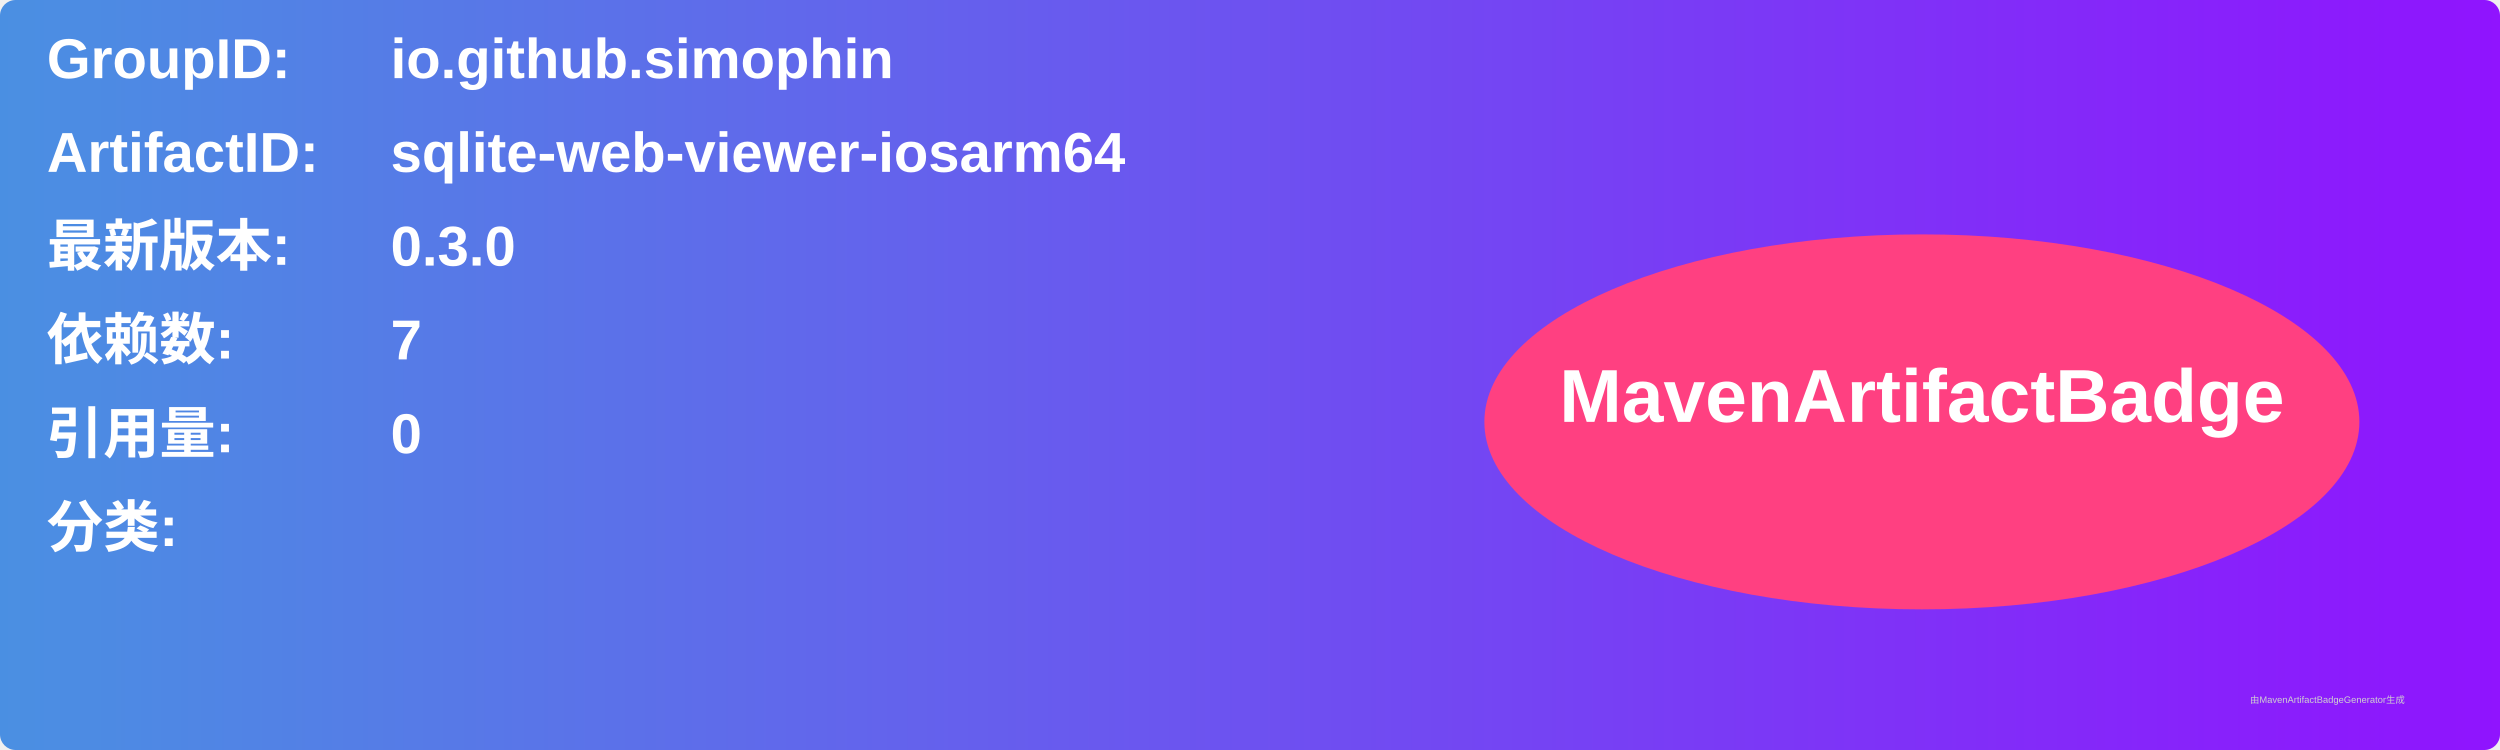
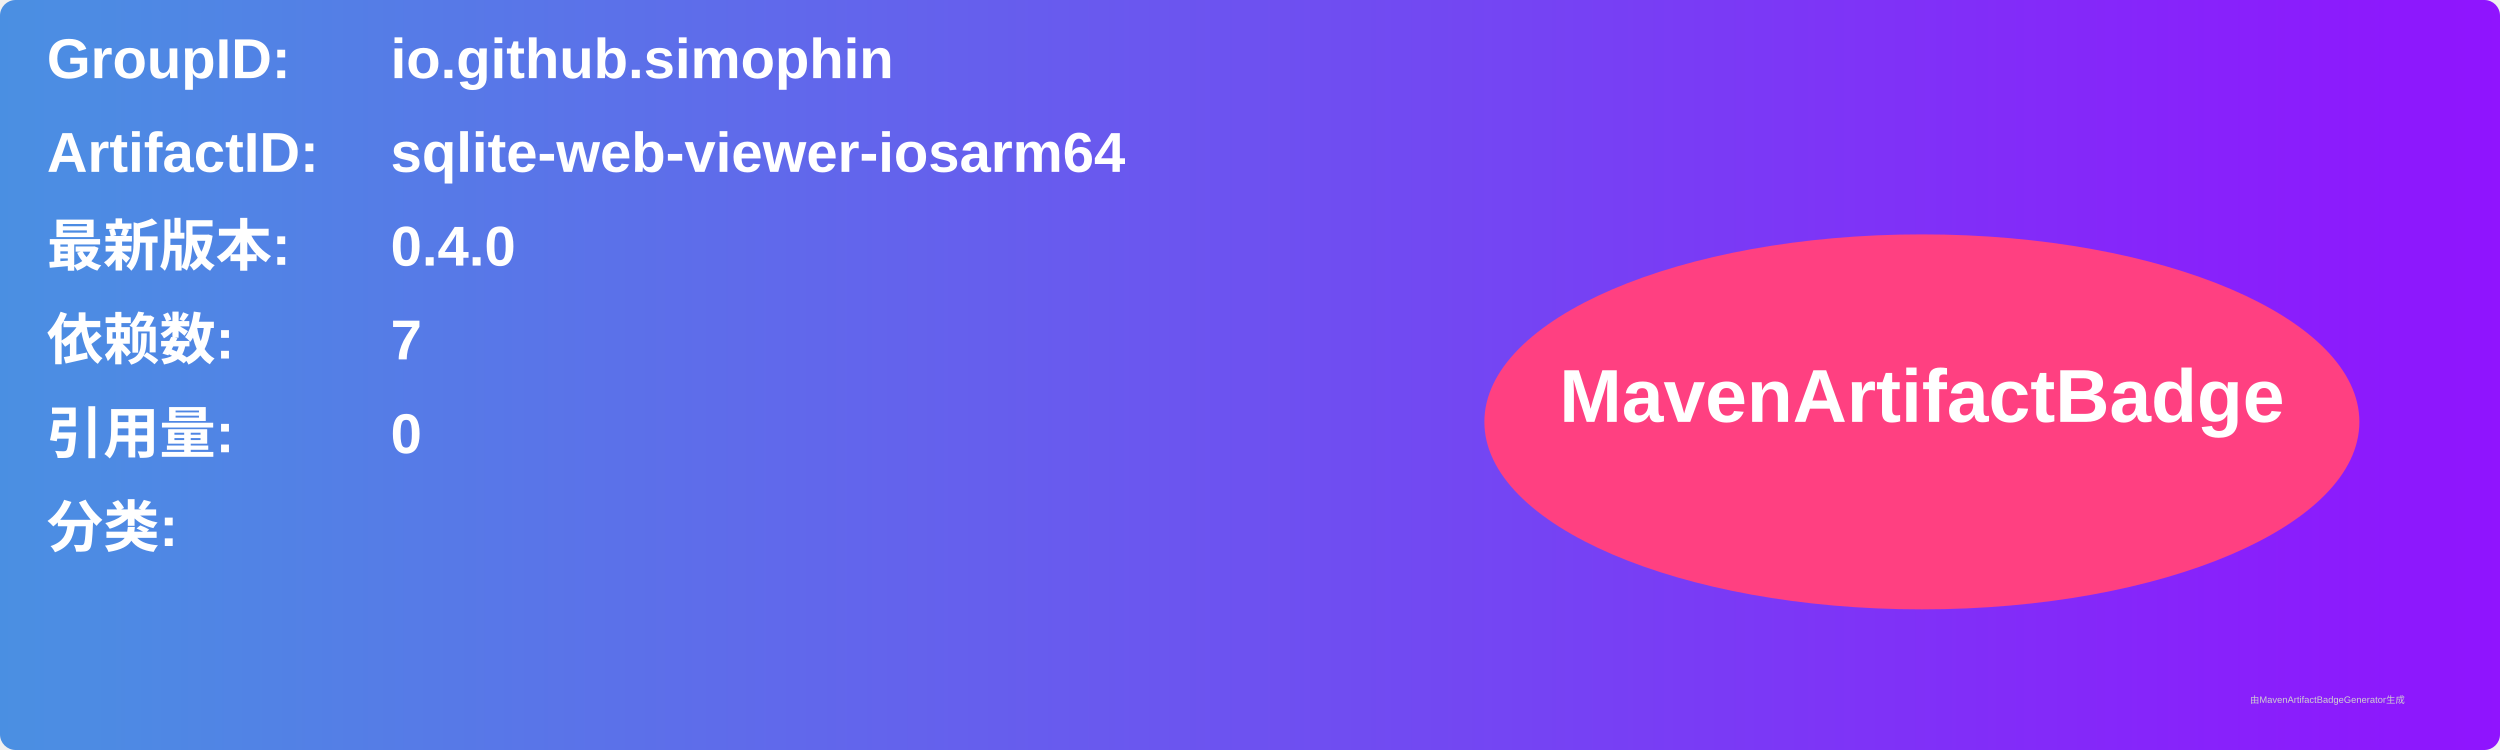
<svg xmlns="http://www.w3.org/2000/svg" width="800" height="240" viewBox="0 0 800 240">
  <linearGradient id="grad" x1="0%" y1="0%" x2="100%" y2="0%">
    <stop offset="0%" stop-color="#4a90e2" />
    <stop offset="100%" stop-color="#9013fe" />
  </linearGradient>
  <rect width="100%" height="100%" rx="5" ry="5" fill="url(#grad)" />
  <g transform="translate(15, 15)">
    <text x="0" y="10" font-family="Arial" font-size="18" fill="white" font-weight="bold" width="260">GroupID:</text>
    <text x="110" y="10" font-family="Arial" font-size="18" fill="white" font-weight="bold" width="460">io.github.simophin</text>
    <text x="0" y="40" font-family="Arial" font-size="18" fill="white" font-weight="bold" width="260">ArtifactID:</text>
    <text x="110" y="40" font-family="Arial" font-size="18" fill="white" font-weight="bold" width="460">sqlite-web-viewer-iosarm64</text>
    <text x="0" y="70" font-family="Arial" font-size="18" fill="white" font-weight="bold">最新版本:</text>
    <text x="110" y="70" font-family="Arial" font-size="18" fill="white" font-weight="bold">
-       <tspan font-weight="bold">0.3.0</tspan>
+       <tspan font-weight="bold">0.4.0</tspan>
    </text>
    <text x="0" y="100" font-family="Arial" font-size="18" fill="white" font-weight="bold">依赖数: </text>
    <text x="110" y="100" font-family="Arial" font-size="18" fill="white">
      <tspan font-weight="bold">7</tspan>
    </text>
    <text x="0" y="130" font-family="Arial" font-size="18" fill="white" font-weight="bold">引用量: </text>
    <text x="110" y="130" font-family="Arial" font-size="18" fill="white">
      <tspan font-weight="bold">0</tspan>
    </text>
    <text x="0" y="160" font-family="Arial" font-size="18" fill="white" font-weight="bold">分类:</text>
    <text x="10" y="190" font-family="Arial" font-size="10" fill="white">
      <tspan font-weight="bold" />
    </text>
    <ellipse cx="600" cy="120" rx="140" ry="60" fill="#ff4081" />
    <text x="600" y="120" text-anchor="middle" font-family="Arial" font-size="24" fill="white" font-weight="bold">MavenArtifactBadge</text>
  </g>
  <text x="720" y="225" font-family="Arial" font-size="3" fill="#d0d0d0">由MavenArtifactBadgeGenerator生成</text>
</svg>
